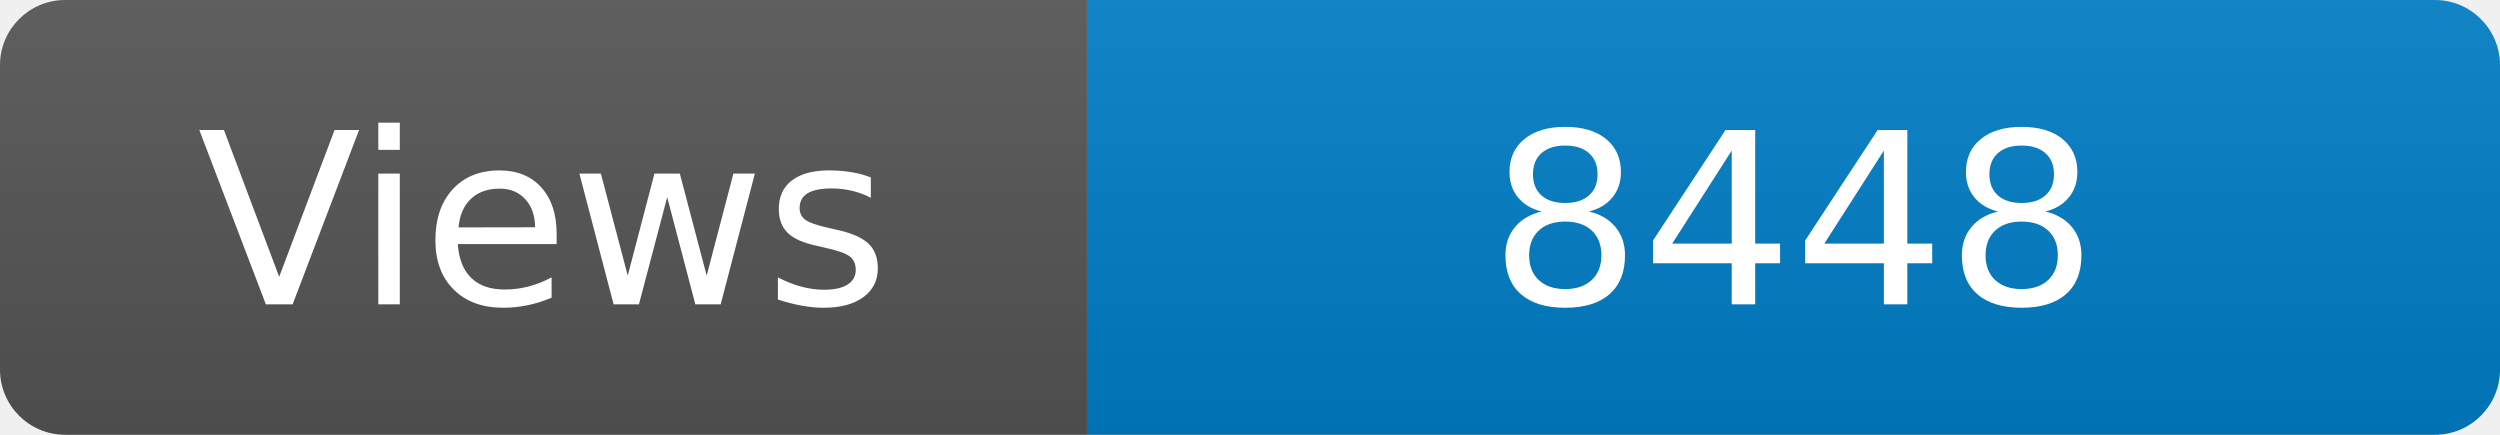
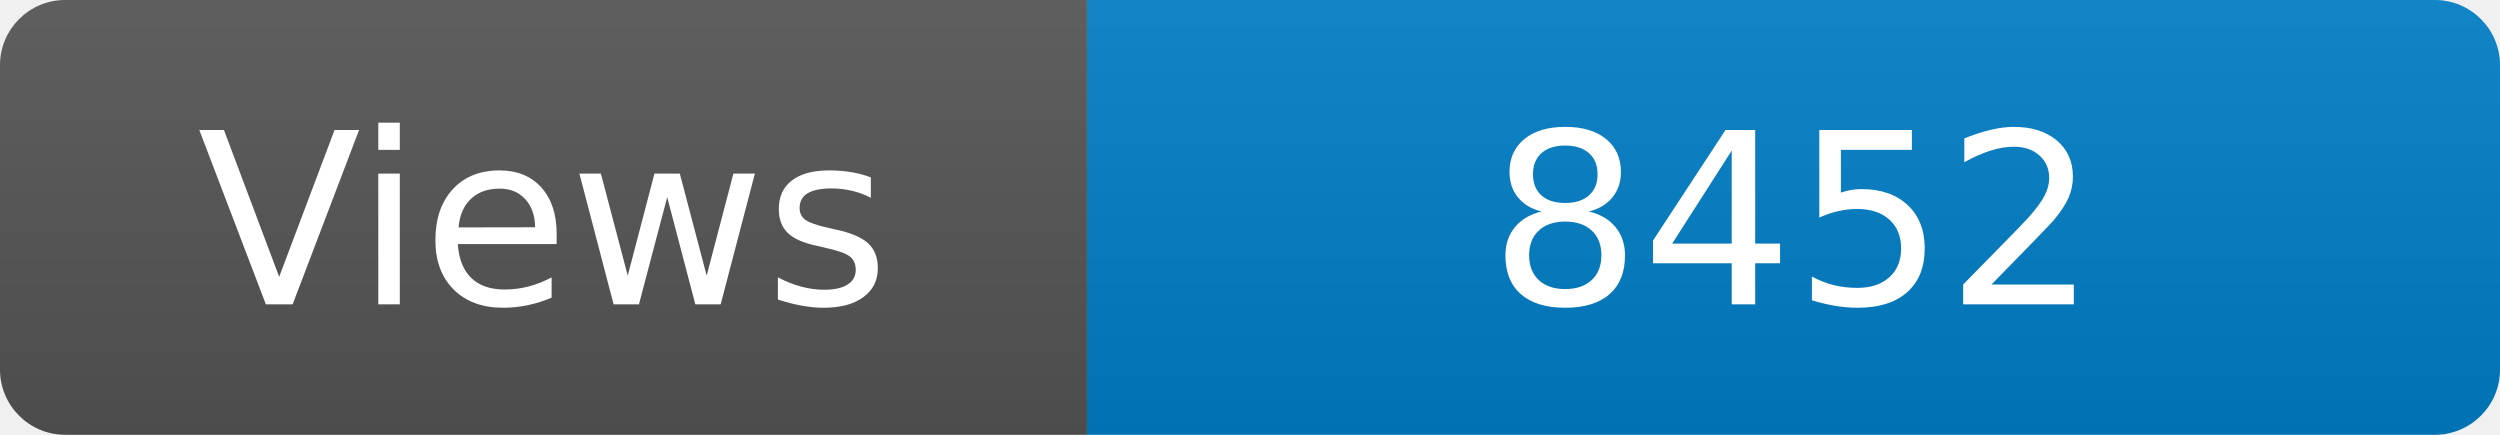
<svg xmlns="http://www.w3.org/2000/svg" width="115" height="20" role="img" aria-label="Maintained?: yes">
  <linearGradient id="s" x2="0" y2="100%">
    <stop offset="0" stop-color="#bbb" stop-opacity=".1" />
    <stop offset="1" stop-opacity=".1" />
  </linearGradient>
  <clipPath id="r">
    <rect width="115" height="20" rx="3" fill="#fff" />
  </clipPath>
  <g clip-path="url(#r)">
    <rect width="50" height="20" fill="#555" />
    <rect x="50" width="160" height="20" fill="#007ec6" />
    <rect width="115" height="20" fill="url(#s)" />
  </g>
  <g fill="#fff" text-anchor="middle" font-family="Verdana,Geneva,DejaVu Sans,sans-serif" font-size="110">
    <text x="250" y="140" transform="scale(.1)" fill="#fff">Views</text>
-     <text x="825" y="140" transform="scale(.1)" fill="#fff">8448</text>
+     <text x="825" y="140" transform="scale(.1)" fill="#fff">8452</text>
  </g>
</svg>
